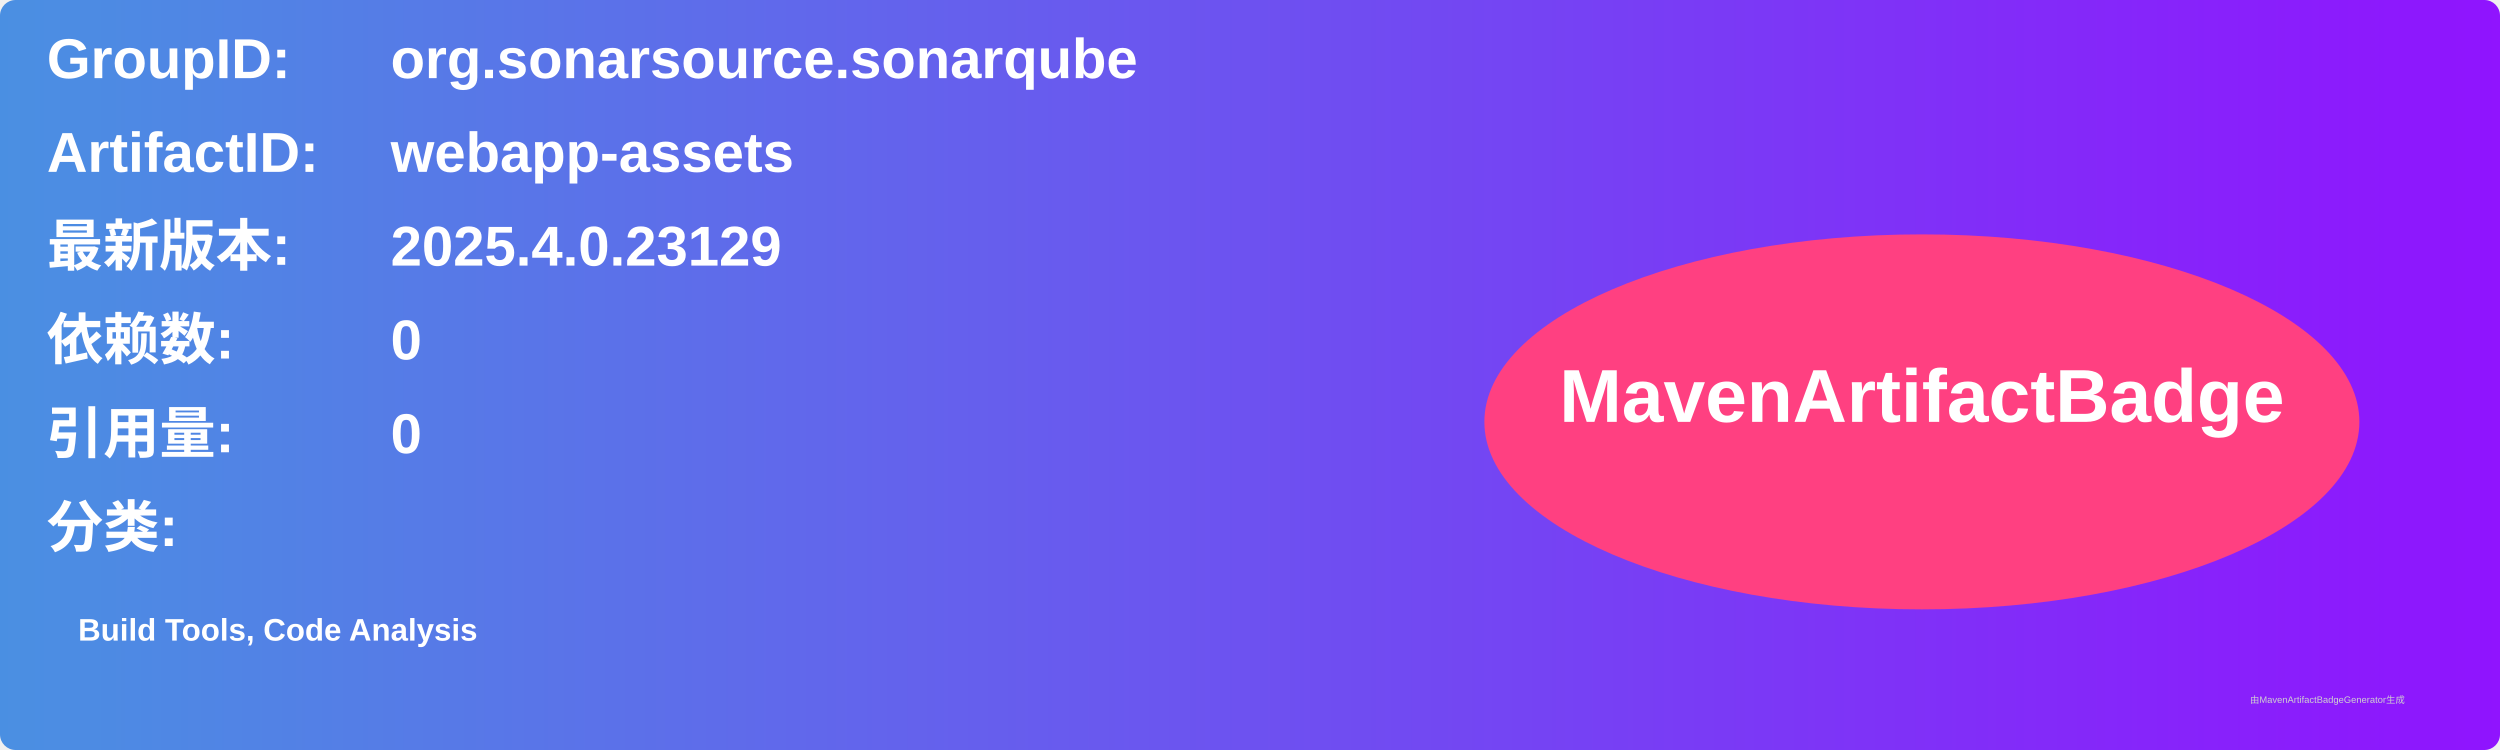
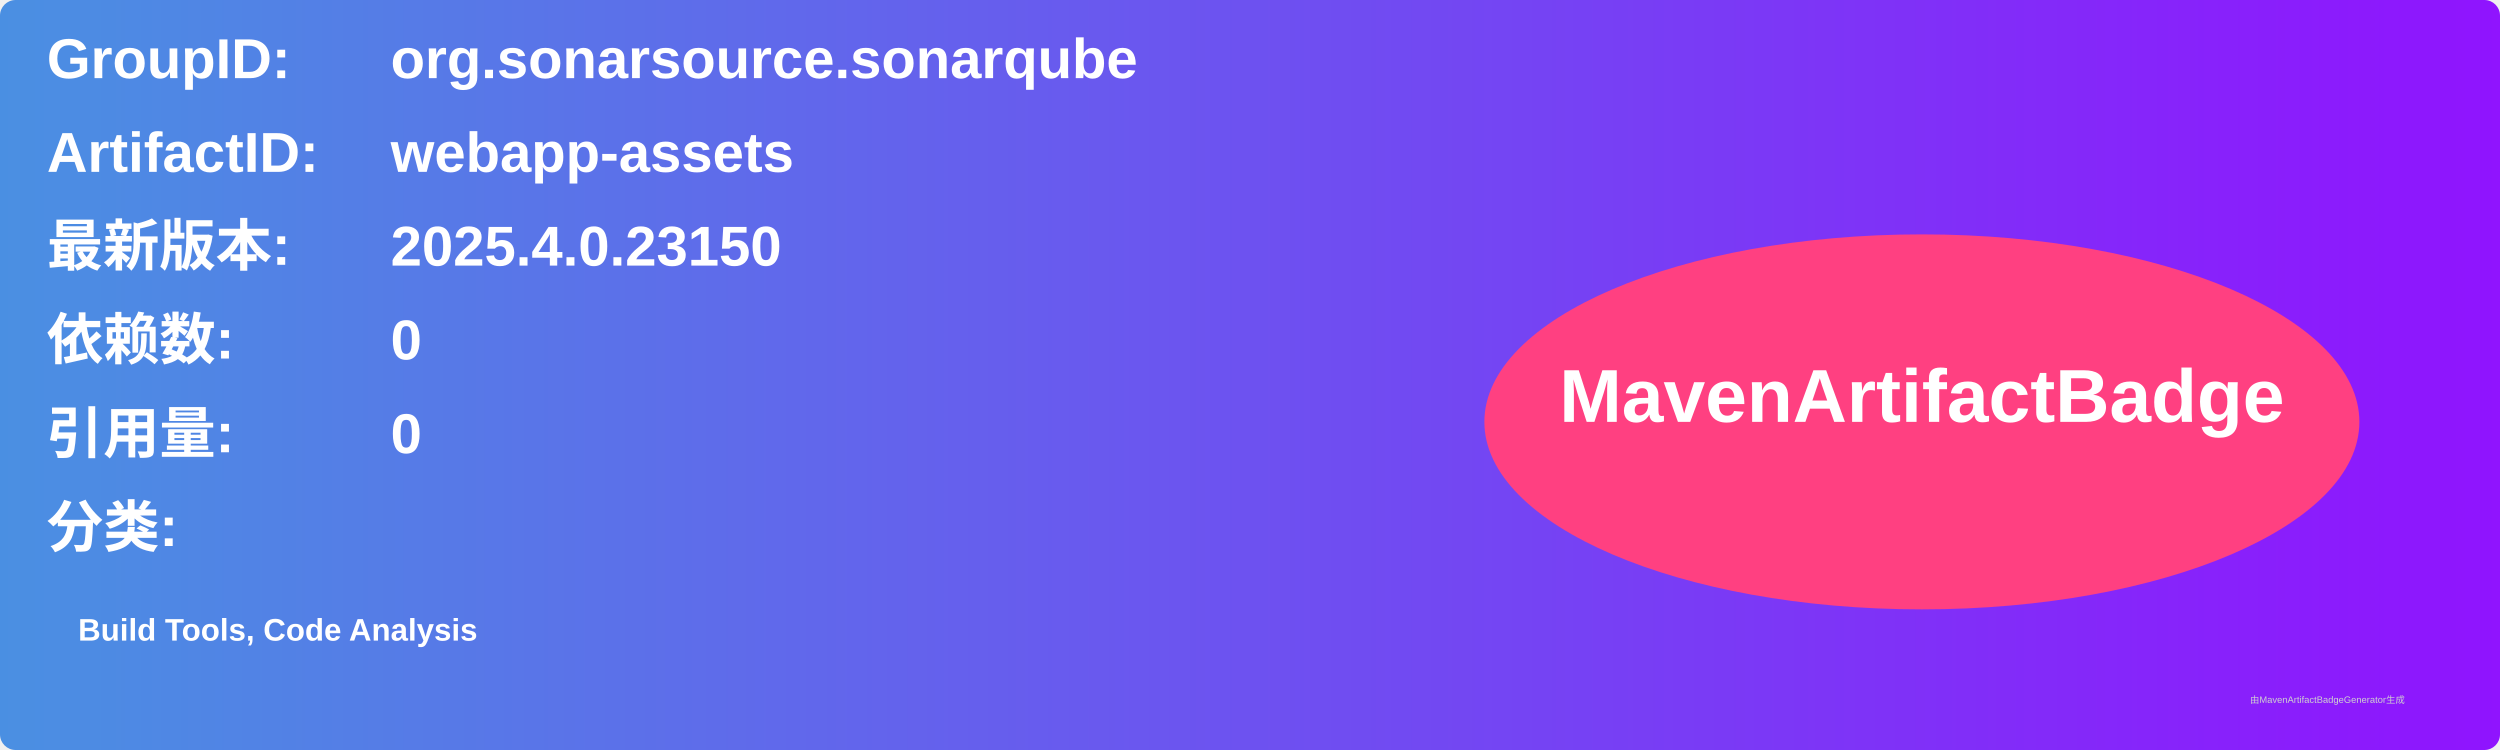
<svg xmlns="http://www.w3.org/2000/svg" width="800" height="240" viewBox="0 0 800 240">
  <linearGradient id="grad" x1="0%" y1="0%" x2="100%" y2="0%">
    <stop offset="0%" stop-color="#4a90e2" />
    <stop offset="100%" stop-color="#9013fe" />
  </linearGradient>
  <rect width="100%" height="100%" rx="5" ry="5" fill="url(#grad)" />
  <g transform="translate(15, 15)">
    <text x="0" y="10" font-family="Arial" font-size="18" fill="white" font-weight="bold" width="260">GroupID:</text>
    <text x="110" y="10" font-family="Arial" font-size="18" fill="white" font-weight="bold" width="460">org.sonarsource.sonarqube</text>
    <text x="0" y="40" font-family="Arial" font-size="18" fill="white" font-weight="bold" width="260">ArtifactID:</text>
    <text x="110" y="40" font-family="Arial" font-size="18" fill="white" font-weight="bold" width="460">webapp-assets</text>
    <text x="0" y="70" font-family="Arial" font-size="18" fill="white" font-weight="bold">最新版本:</text>
    <text x="110" y="70" font-family="Arial" font-size="18" fill="white" font-weight="bold">
-       <tspan font-weight="bold">2025.4.0.23129</tspan>
+       <tspan font-weight="bold">2025.4.0.23150</tspan>
    </text>
    <text x="0" y="100" font-family="Arial" font-size="18" fill="white" font-weight="bold">依赖数: </text>
    <text x="110" y="100" font-family="Arial" font-size="18" fill="white">
      <tspan font-weight="bold">0</tspan>
    </text>
    <text x="0" y="130" font-family="Arial" font-size="18" fill="white" font-weight="bold">引用量: </text>
    <text x="110" y="130" font-family="Arial" font-size="18" fill="white">
      <tspan font-weight="bold">0</tspan>
    </text>
    <text x="0" y="160" font-family="Arial" font-size="18" fill="white" font-weight="bold">分类:</text>
    <text x="10" y="190" font-family="Arial" font-size="10" fill="white">
      <tspan font-weight="bold">Build Tools, Code Analysis</tspan>
    </text>
    <ellipse cx="600" cy="120" rx="140" ry="60" fill="#ff4081" />
    <text x="600" y="120" text-anchor="middle" font-family="Arial" font-size="24" fill="white" font-weight="bold">MavenArtifactBadge</text>
  </g>
  <text x="720" y="225" font-family="Arial" font-size="3" fill="#d0d0d0">由MavenArtifactBadgeGenerator生成</text>
</svg>
